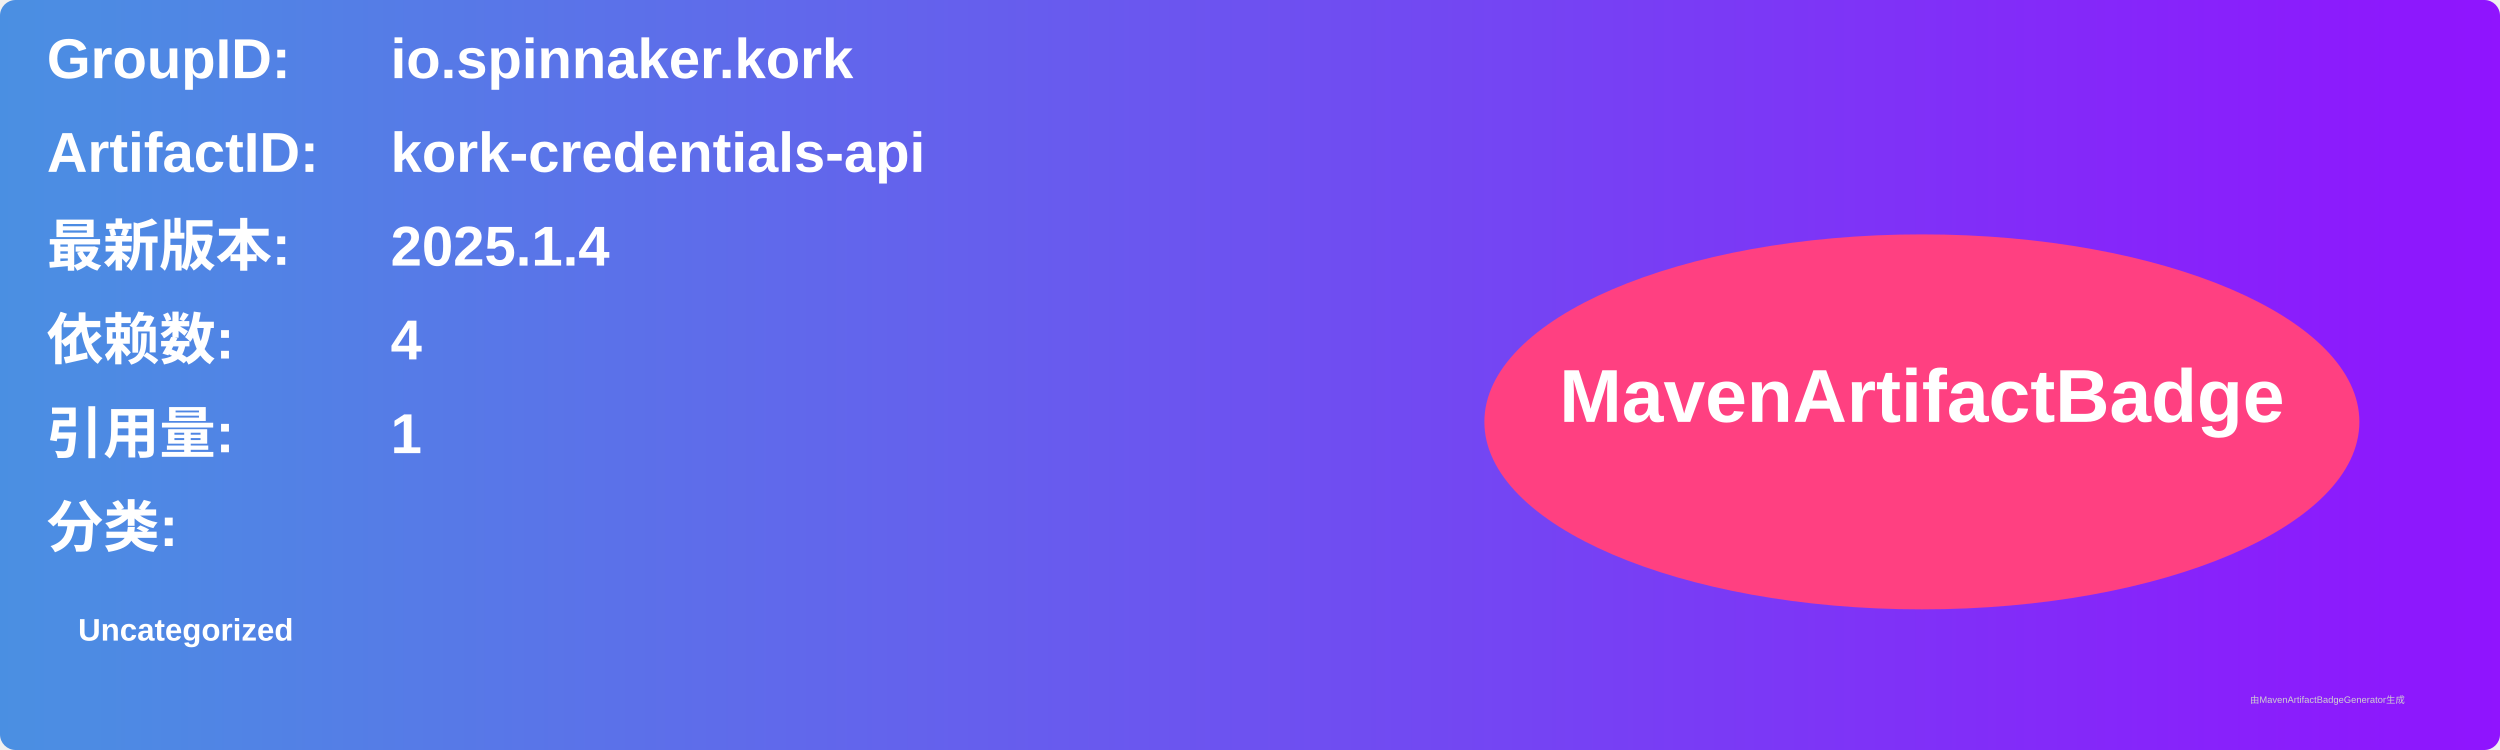
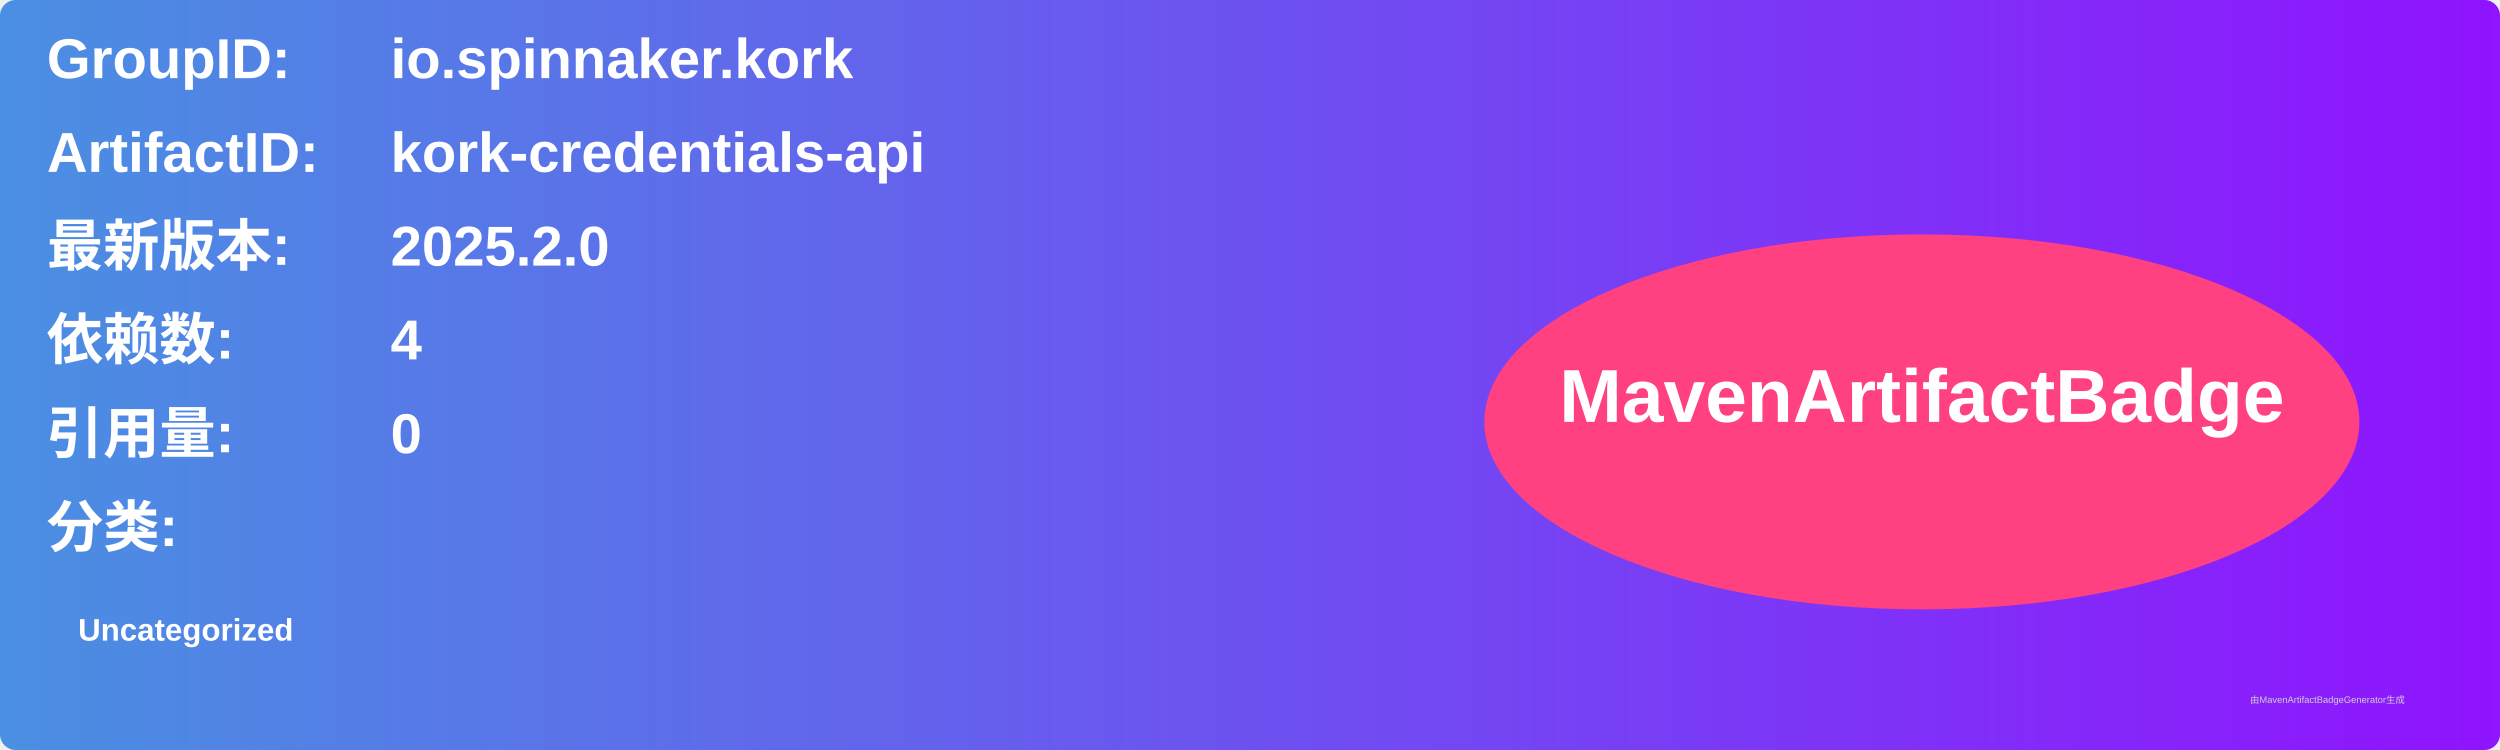
<svg xmlns="http://www.w3.org/2000/svg" width="800" height="240" viewBox="0 0 800 240">
  <linearGradient id="grad" x1="0%" y1="0%" x2="100%" y2="0%">
    <stop offset="0%" stop-color="#4a90e2" />
    <stop offset="100%" stop-color="#9013fe" />
  </linearGradient>
  <rect width="100%" height="100%" rx="5" ry="5" fill="url(#grad)" />
  <g transform="translate(15, 15)">
    <text x="0" y="10" font-family="Arial" font-size="18" fill="white" font-weight="bold" width="260">GroupID:</text>
    <text x="110" y="10" font-family="Arial" font-size="18" fill="white" font-weight="bold" width="460">io.spinnaker.kork</text>
    <text x="0" y="40" font-family="Arial" font-size="18" fill="white" font-weight="bold" width="260">ArtifactID:</text>
    <text x="110" y="40" font-family="Arial" font-size="18" fill="white" font-weight="bold" width="460">kork-credentials-api</text>
    <text x="0" y="70" font-family="Arial" font-size="18" fill="white" font-weight="bold">最新版本:</text>
    <text x="110" y="70" font-family="Arial" font-size="18" fill="white" font-weight="bold">
-       <tspan font-weight="bold">2025.1.4</tspan>
+       <tspan font-weight="bold">2025.2.0</tspan>
    </text>
    <text x="0" y="100" font-family="Arial" font-size="18" fill="white" font-weight="bold">依赖数: </text>
    <text x="110" y="100" font-family="Arial" font-size="18" fill="white">
      <tspan font-weight="bold">4</tspan>
    </text>
    <text x="0" y="130" font-family="Arial" font-size="18" fill="white" font-weight="bold">引用量: </text>
    <text x="110" y="130" font-family="Arial" font-size="18" fill="white">
-       <tspan font-weight="bold">1</tspan>
+       <tspan font-weight="bold">0</tspan>
    </text>
    <text x="0" y="160" font-family="Arial" font-size="18" fill="white" font-weight="bold">分类:</text>
    <text x="10" y="190" font-family="Arial" font-size="10" fill="white">
      <tspan font-weight="bold">Uncategorized</tspan>
    </text>
    <ellipse cx="600" cy="120" rx="140" ry="60" fill="#ff4081" />
    <text x="600" y="120" text-anchor="middle" font-family="Arial" font-size="24" fill="white" font-weight="bold">MavenArtifactBadge</text>
  </g>
  <text x="720" y="225" font-family="Arial" font-size="3" fill="#d0d0d0">由MavenArtifactBadgeGenerator生成</text>
</svg>
